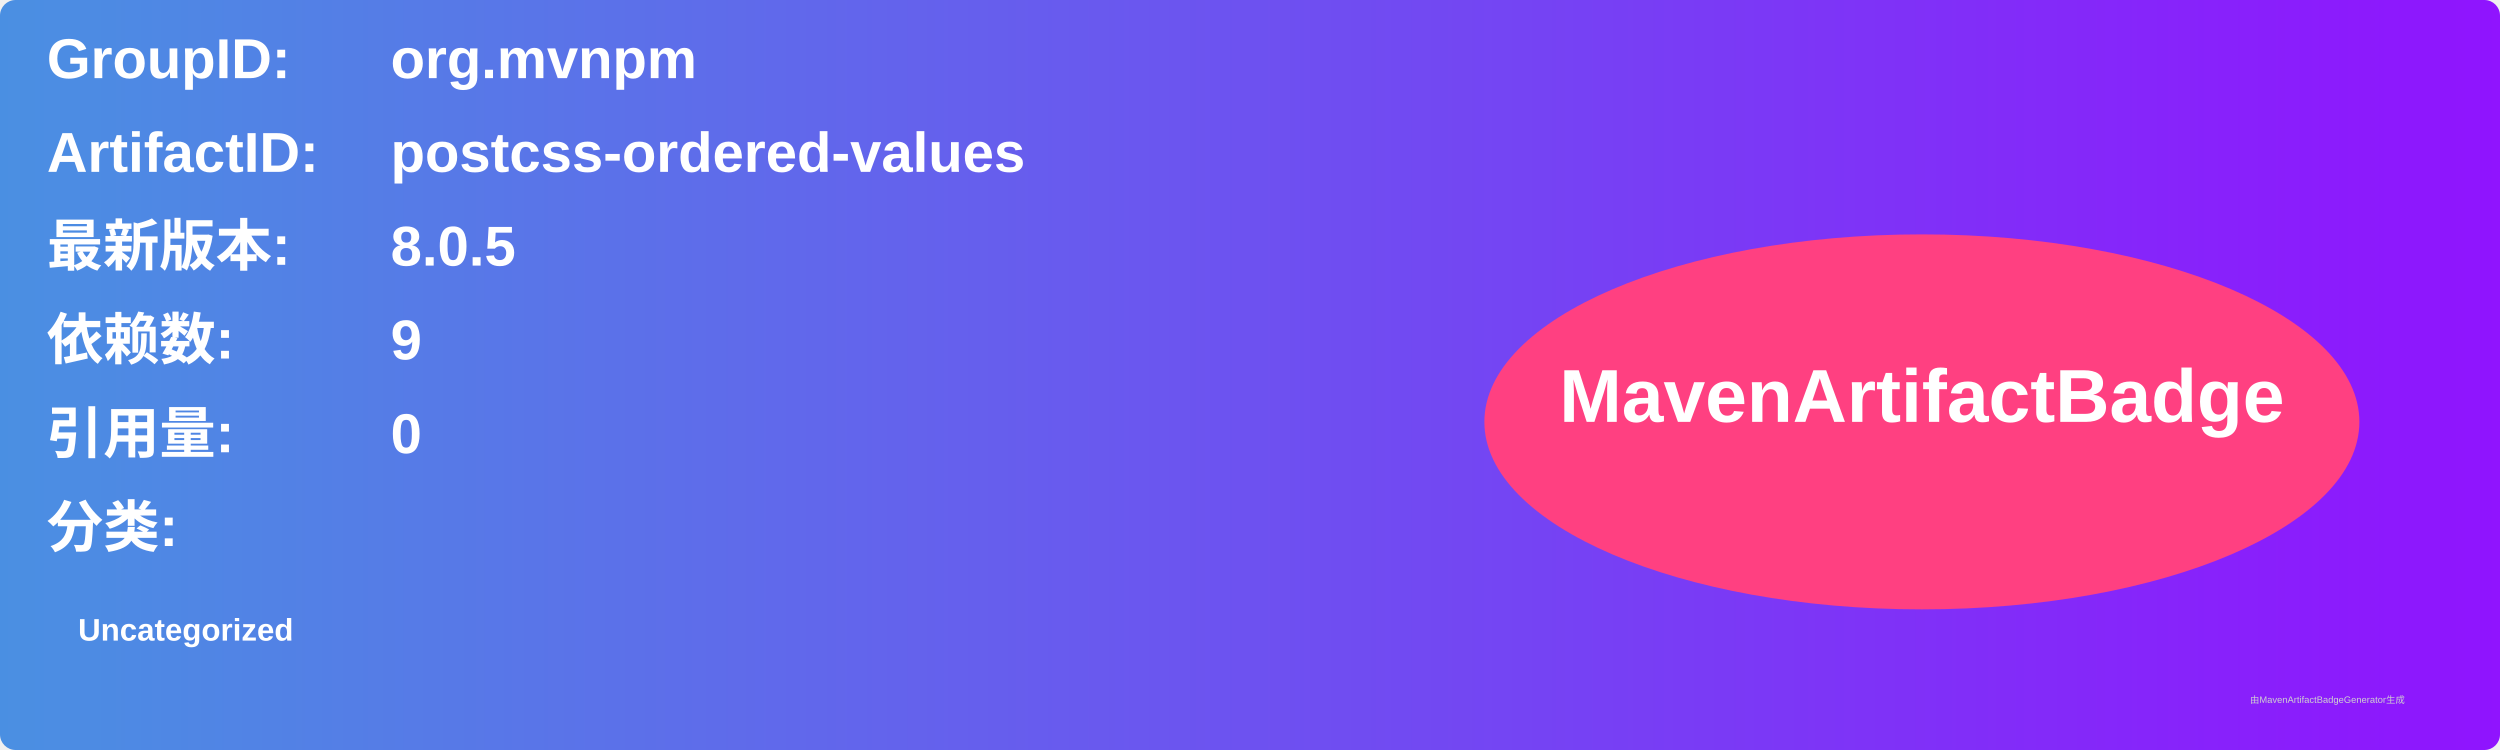
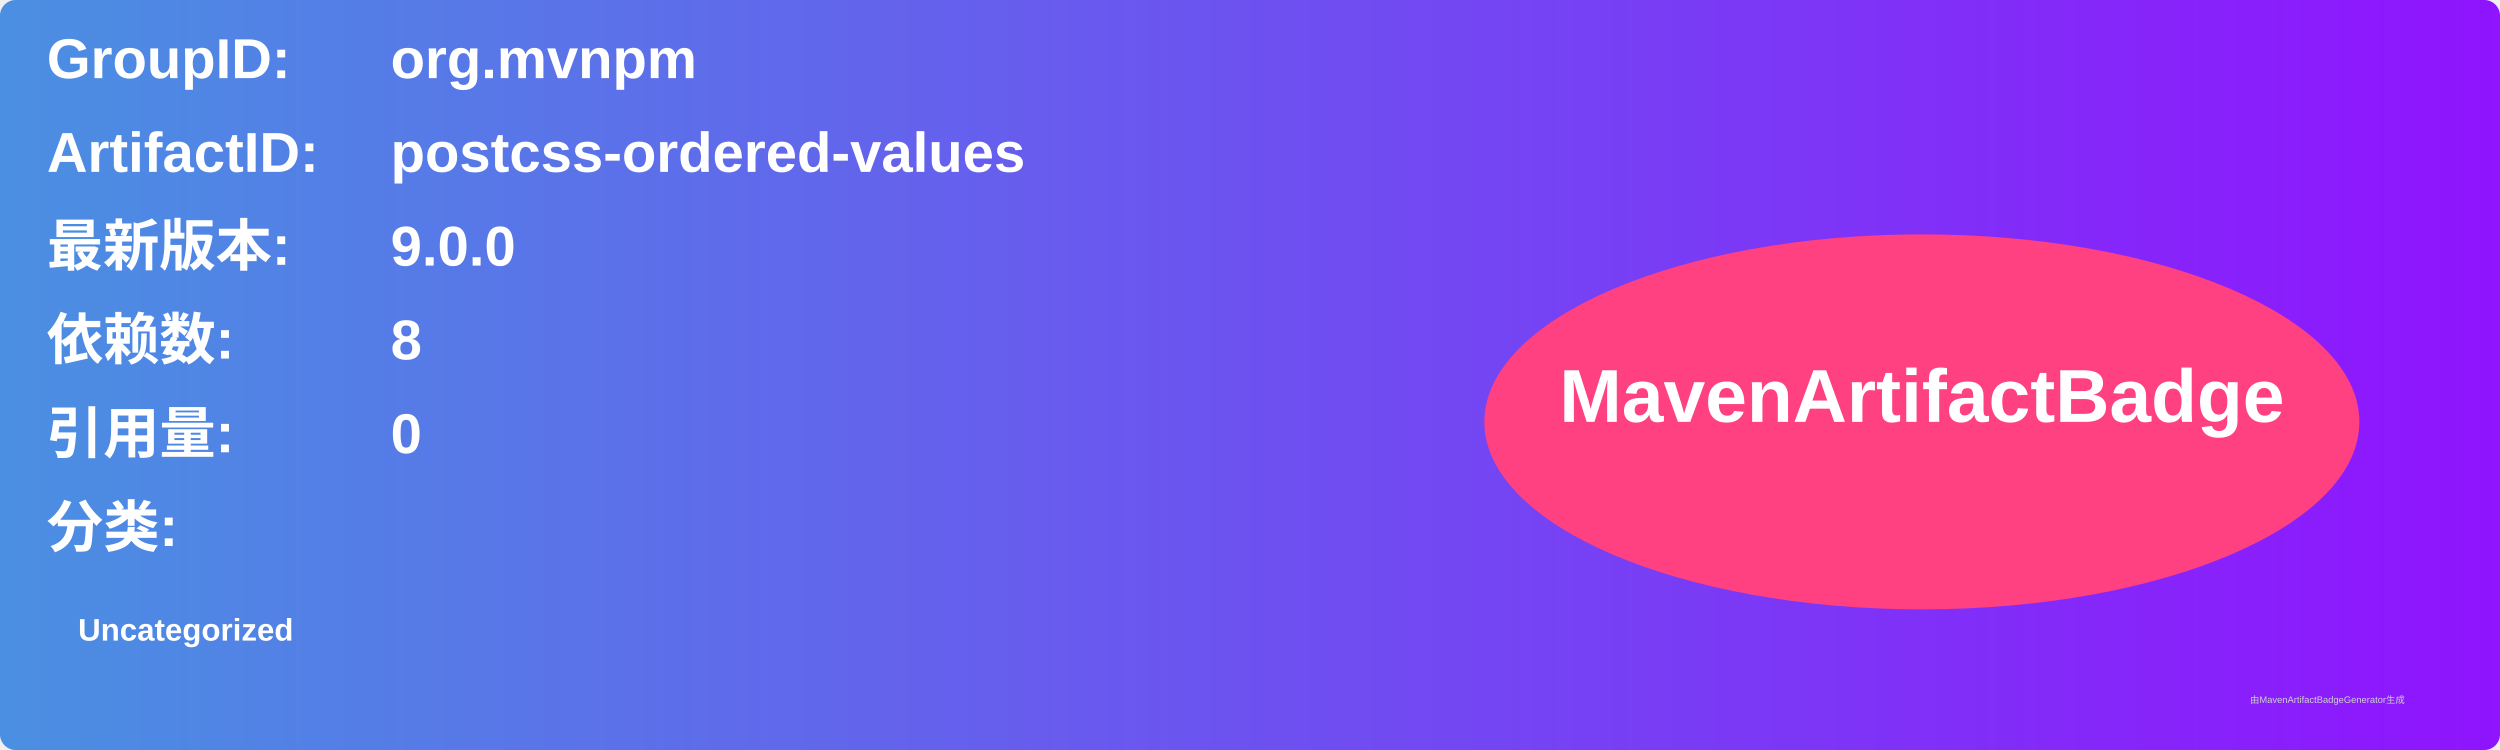
<svg xmlns="http://www.w3.org/2000/svg" width="800" height="240" viewBox="0 0 800 240">
  <linearGradient id="grad" x1="0%" y1="0%" x2="100%" y2="0%">
    <stop offset="0%" stop-color="#4a90e2" />
    <stop offset="100%" stop-color="#9013fe" />
  </linearGradient>
  <rect width="100%" height="100%" rx="5" ry="5" fill="url(#grad)" />
  <g transform="translate(15, 15)">
    <text x="0" y="10" font-family="Arial" font-size="18" fill="white" font-weight="bold" width="260">GroupID:</text>
    <text x="110" y="10" font-family="Arial" font-size="18" fill="white" font-weight="bold" width="460">org.mvnpm</text>
    <text x="0" y="40" font-family="Arial" font-size="18" fill="white" font-weight="bold" width="260">ArtifactID:</text>
    <text x="110" y="40" font-family="Arial" font-size="18" fill="white" font-weight="bold" width="460">postcss-ordered-values</text>
    <text x="0" y="70" font-family="Arial" font-size="18" fill="white" font-weight="bold">最新版本:</text>
    <text x="110" y="70" font-family="Arial" font-size="18" fill="white" font-weight="bold">
-       <tspan font-weight="bold">8.0.5</tspan>
+       <tspan font-weight="bold">9.0.0</tspan>
    </text>
    <text x="0" y="100" font-family="Arial" font-size="18" fill="white" font-weight="bold">依赖数: </text>
    <text x="110" y="100" font-family="Arial" font-size="18" fill="white">
-       <tspan font-weight="bold">9</tspan>
+       <tspan font-weight="bold">8</tspan>
    </text>
    <text x="0" y="130" font-family="Arial" font-size="18" fill="white" font-weight="bold">引用量: </text>
    <text x="110" y="130" font-family="Arial" font-size="18" fill="white">
      <tspan font-weight="bold">0</tspan>
    </text>
    <text x="0" y="160" font-family="Arial" font-size="18" fill="white" font-weight="bold">分类:</text>
    <text x="10" y="190" font-family="Arial" font-size="10" fill="white">
      <tspan font-weight="bold">Uncategorized</tspan>
    </text>
    <ellipse cx="600" cy="120" rx="140" ry="60" fill="#ff4081" />
    <text x="600" y="120" text-anchor="middle" font-family="Arial" font-size="24" fill="white" font-weight="bold">MavenArtifactBadge</text>
  </g>
  <text x="720" y="225" font-family="Arial" font-size="3" fill="#d0d0d0">由MavenArtifactBadgeGenerator生成</text>
</svg>
